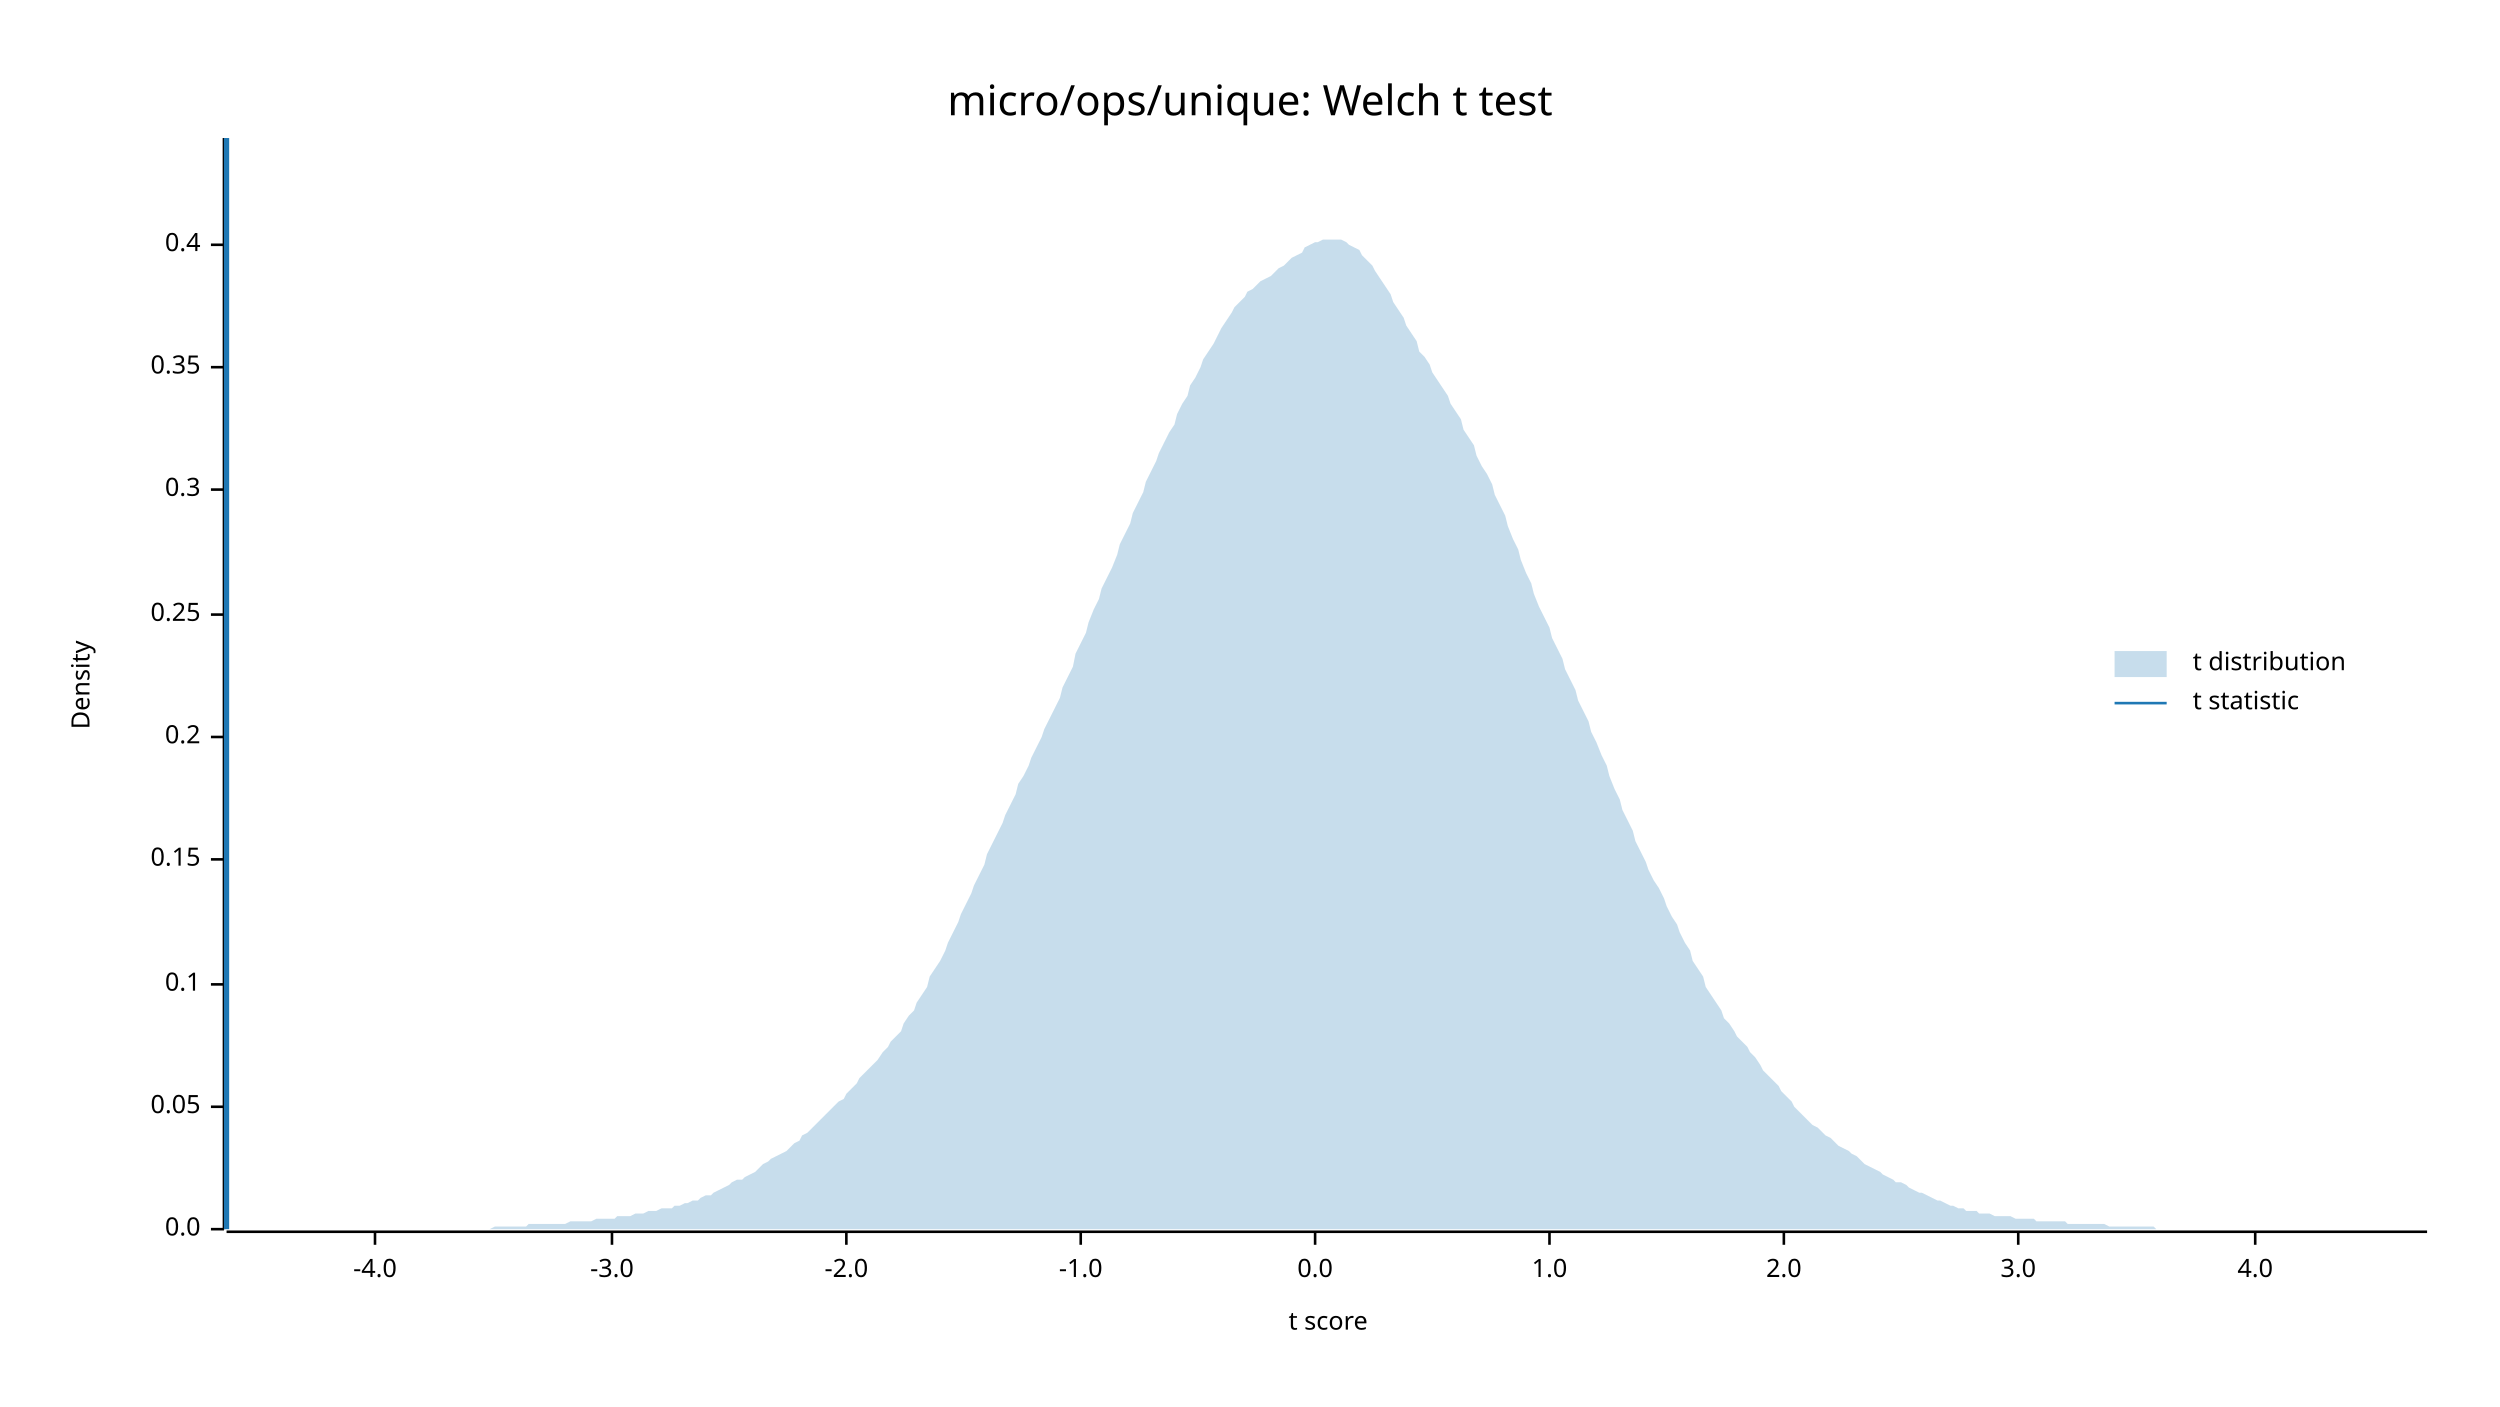
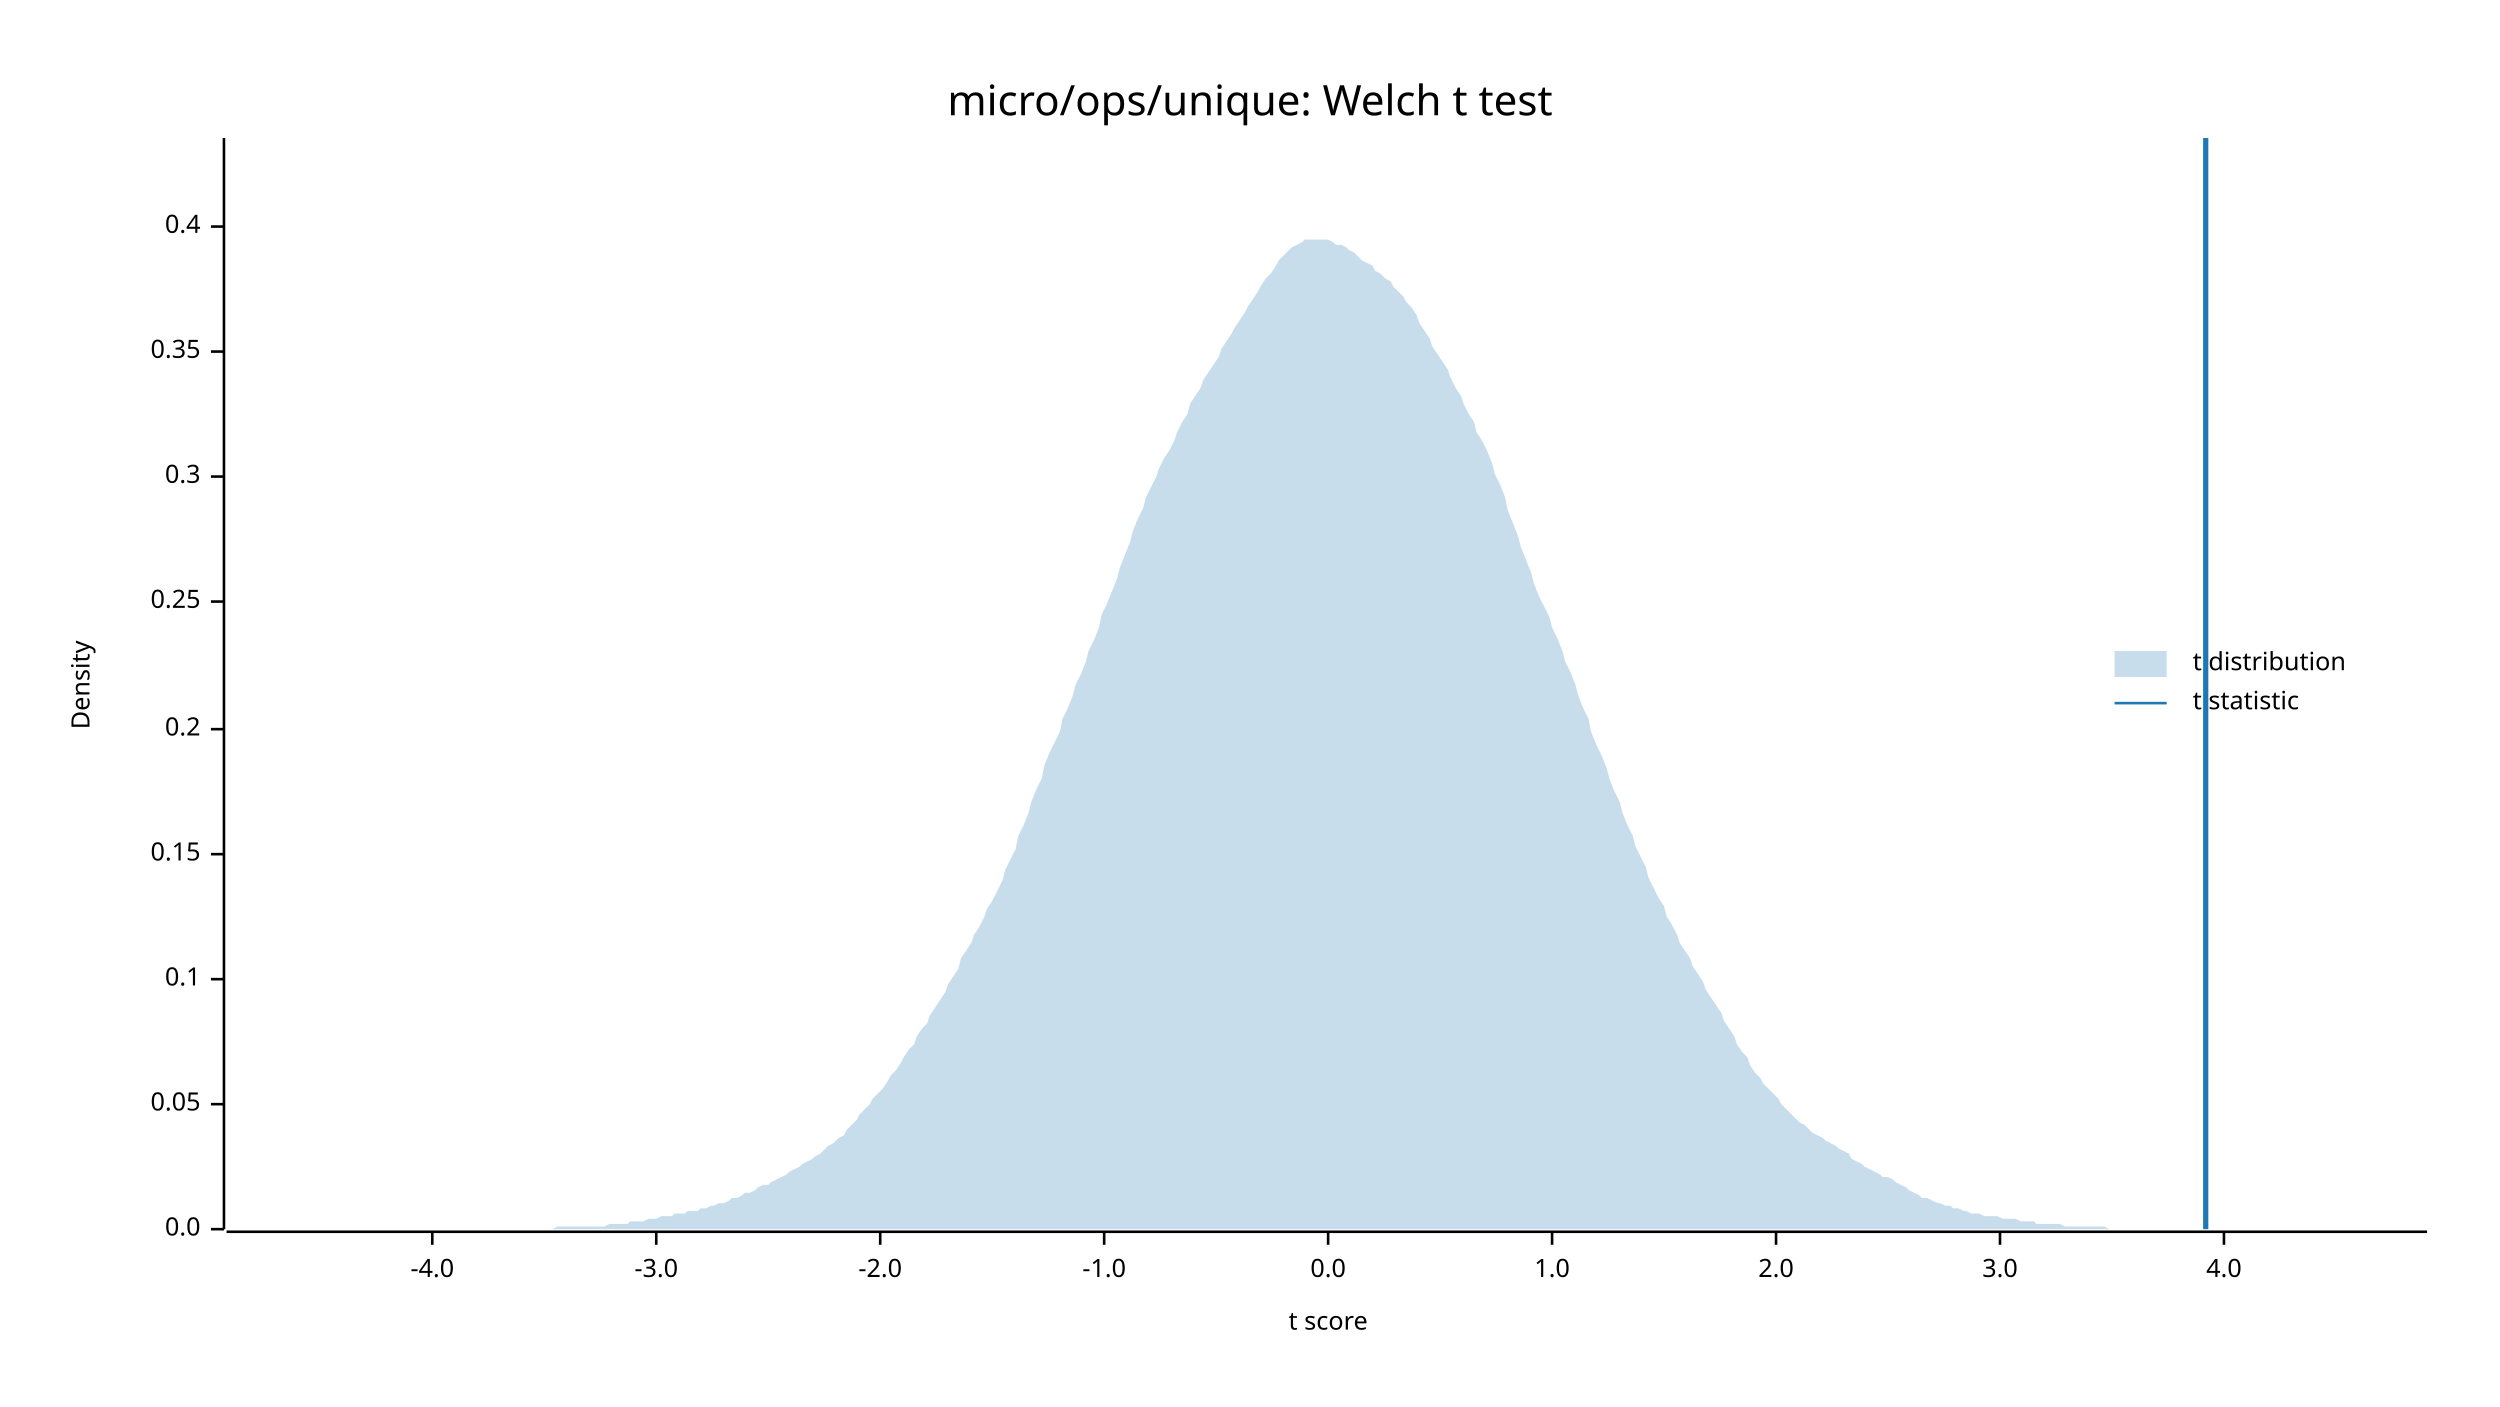
<svg xmlns="http://www.w3.org/2000/svg" width="960" height="540" viewBox="0 0 960 540">
  <text x="480" y="32" dy="0.76em" text-anchor="middle" font-family="sans-serif" font-size="16.129" opacity="1" fill="#000000">
micro/ops/unique: Welch t test
</text>
  <text x="27" y="263" dy="0.76em" text-anchor="middle" font-family="sans-serif" font-size="9.677" opacity="1" fill="#000000" transform="rotate(270, 27, 263)">
Density
</text>
  <text x="510" y="513" dy="-0.5ex" text-anchor="middle" font-family="sans-serif" font-size="9.677" opacity="1" fill="#000000">
t score
</text>
  <polyline fill="none" opacity="1" stroke="#000000" stroke-width="1" points="86,53 86,472 " />
  <text x="77" y="472" dy="0.5ex" text-anchor="end" font-family="sans-serif" font-size="9.677" opacity="1" fill="#000000">
0.0
</text>
  <polyline fill="none" opacity="1" stroke="#000000" stroke-width="1" points="81,472 86,472 " />
-   <text x="77" y="425" dy="0.5ex" text-anchor="end" font-family="sans-serif" font-size="9.677" opacity="1" fill="#000000">
+   <text x="77" y="424" dy="0.5ex" text-anchor="end" font-family="sans-serif" font-size="9.677" opacity="1" fill="#000000">
0.05
</text>
-   <polyline fill="none" opacity="1" stroke="#000000" stroke-width="1" points="81,425 86,425 " />
-   <text x="77" y="378" dy="0.5ex" text-anchor="end" font-family="sans-serif" font-size="9.677" opacity="1" fill="#000000">
+   <polyline fill="none" opacity="1" stroke="#000000" stroke-width="1" points="81,424 86,424 " />
+   <text x="77" y="376" dy="0.5ex" text-anchor="end" font-family="sans-serif" font-size="9.677" opacity="1" fill="#000000">
0.1
</text>
-   <polyline fill="none" opacity="1" stroke="#000000" stroke-width="1" points="81,378 86,378 " />
-   <text x="77" y="330" dy="0.5ex" text-anchor="end" font-family="sans-serif" font-size="9.677" opacity="1" fill="#000000">
+   <polyline fill="none" opacity="1" stroke="#000000" stroke-width="1" points="81,376 86,376 " />
+   <text x="77" y="328" dy="0.5ex" text-anchor="end" font-family="sans-serif" font-size="9.677" opacity="1" fill="#000000">
0.15
</text>
-   <polyline fill="none" opacity="1" stroke="#000000" stroke-width="1" points="81,330 86,330 " />
-   <text x="77" y="283" dy="0.5ex" text-anchor="end" font-family="sans-serif" font-size="9.677" opacity="1" fill="#000000">
+   <polyline fill="none" opacity="1" stroke="#000000" stroke-width="1" points="81,328 86,328 " />
+   <text x="77" y="280" dy="0.5ex" text-anchor="end" font-family="sans-serif" font-size="9.677" opacity="1" fill="#000000">
0.2
</text>
-   <polyline fill="none" opacity="1" stroke="#000000" stroke-width="1" points="81,283 86,283 " />
-   <text x="77" y="236" dy="0.5ex" text-anchor="end" font-family="sans-serif" font-size="9.677" opacity="1" fill="#000000">
+   <polyline fill="none" opacity="1" stroke="#000000" stroke-width="1" points="81,280 86,280 " />
+   <text x="77" y="231" dy="0.5ex" text-anchor="end" font-family="sans-serif" font-size="9.677" opacity="1" fill="#000000">
0.25
</text>
-   <polyline fill="none" opacity="1" stroke="#000000" stroke-width="1" points="81,236 86,236 " />
-   <text x="77" y="188" dy="0.5ex" text-anchor="end" font-family="sans-serif" font-size="9.677" opacity="1" fill="#000000">
+   <polyline fill="none" opacity="1" stroke="#000000" stroke-width="1" points="81,231 86,231 " />
+   <text x="77" y="183" dy="0.5ex" text-anchor="end" font-family="sans-serif" font-size="9.677" opacity="1" fill="#000000">
0.3
</text>
-   <polyline fill="none" opacity="1" stroke="#000000" stroke-width="1" points="81,188 86,188 " />
-   <text x="77" y="141" dy="0.5ex" text-anchor="end" font-family="sans-serif" font-size="9.677" opacity="1" fill="#000000">
+   <polyline fill="none" opacity="1" stroke="#000000" stroke-width="1" points="81,183 86,183 " />
+   <text x="77" y="135" dy="0.5ex" text-anchor="end" font-family="sans-serif" font-size="9.677" opacity="1" fill="#000000">
0.35
</text>
-   <polyline fill="none" opacity="1" stroke="#000000" stroke-width="1" points="81,141 86,141 " />
-   <text x="77" y="94" dy="0.5ex" text-anchor="end" font-family="sans-serif" font-size="9.677" opacity="1" fill="#000000">
+   <polyline fill="none" opacity="1" stroke="#000000" stroke-width="1" points="81,135 86,135 " />
+   <text x="77" y="87" dy="0.5ex" text-anchor="end" font-family="sans-serif" font-size="9.677" opacity="1" fill="#000000">
0.4
</text>
-   <polyline fill="none" opacity="1" stroke="#000000" stroke-width="1" points="81,94 86,94 " />
+   <polyline fill="none" opacity="1" stroke="#000000" stroke-width="1" points="81,87 86,87 " />
  <polyline fill="none" opacity="1" stroke="#000000" stroke-width="1" points="87,473 932,473 " />
-   <text x="144" y="483" dy="0.76em" text-anchor="middle" font-family="sans-serif" font-size="9.677" opacity="1" fill="#000000">
+   <text x="166" y="483" dy="0.76em" text-anchor="middle" font-family="sans-serif" font-size="9.677" opacity="1" fill="#000000">
-4.0
</text>
-   <polyline fill="none" opacity="1" stroke="#000000" stroke-width="1" points="144,473 144,478 " />
-   <text x="235" y="483" dy="0.76em" text-anchor="middle" font-family="sans-serif" font-size="9.677" opacity="1" fill="#000000">
+   <polyline fill="none" opacity="1" stroke="#000000" stroke-width="1" points="166,473 166,478 " />
+   <text x="252" y="483" dy="0.76em" text-anchor="middle" font-family="sans-serif" font-size="9.677" opacity="1" fill="#000000">
-3.0
</text>
-   <polyline fill="none" opacity="1" stroke="#000000" stroke-width="1" points="235,473 235,478 " />
-   <text x="325" y="483" dy="0.76em" text-anchor="middle" font-family="sans-serif" font-size="9.677" opacity="1" fill="#000000">
+   <polyline fill="none" opacity="1" stroke="#000000" stroke-width="1" points="252,473 252,478 " />
+   <text x="338" y="483" dy="0.76em" text-anchor="middle" font-family="sans-serif" font-size="9.677" opacity="1" fill="#000000">
-2.0
</text>
-   <polyline fill="none" opacity="1" stroke="#000000" stroke-width="1" points="325,473 325,478 " />
-   <text x="415" y="483" dy="0.76em" text-anchor="middle" font-family="sans-serif" font-size="9.677" opacity="1" fill="#000000">
+   <polyline fill="none" opacity="1" stroke="#000000" stroke-width="1" points="338,473 338,478 " />
+   <text x="424" y="483" dy="0.76em" text-anchor="middle" font-family="sans-serif" font-size="9.677" opacity="1" fill="#000000">
-1.0
</text>
-   <polyline fill="none" opacity="1" stroke="#000000" stroke-width="1" points="415,473 415,478 " />
-   <text x="505" y="483" dy="0.76em" text-anchor="middle" font-family="sans-serif" font-size="9.677" opacity="1" fill="#000000">
+   <polyline fill="none" opacity="1" stroke="#000000" stroke-width="1" points="424,473 424,478 " />
+   <text x="510" y="483" dy="0.76em" text-anchor="middle" font-family="sans-serif" font-size="9.677" opacity="1" fill="#000000">
0.0
</text>
-   <polyline fill="none" opacity="1" stroke="#000000" stroke-width="1" points="505,473 505,478 " />
-   <text x="595" y="483" dy="0.76em" text-anchor="middle" font-family="sans-serif" font-size="9.677" opacity="1" fill="#000000">
+   <polyline fill="none" opacity="1" stroke="#000000" stroke-width="1" points="510,473 510,478 " />
+   <text x="596" y="483" dy="0.76em" text-anchor="middle" font-family="sans-serif" font-size="9.677" opacity="1" fill="#000000">
1.0
</text>
-   <polyline fill="none" opacity="1" stroke="#000000" stroke-width="1" points="595,473 595,478 " />
-   <text x="685" y="483" dy="0.76em" text-anchor="middle" font-family="sans-serif" font-size="9.677" opacity="1" fill="#000000">
+   <polyline fill="none" opacity="1" stroke="#000000" stroke-width="1" points="596,473 596,478 " />
+   <text x="682" y="483" dy="0.76em" text-anchor="middle" font-family="sans-serif" font-size="9.677" opacity="1" fill="#000000">
2.0
</text>
-   <polyline fill="none" opacity="1" stroke="#000000" stroke-width="1" points="685,473 685,478 " />
-   <text x="775" y="483" dy="0.76em" text-anchor="middle" font-family="sans-serif" font-size="9.677" opacity="1" fill="#000000">
+   <polyline fill="none" opacity="1" stroke="#000000" stroke-width="1" points="682,473 682,478 " />
+   <text x="768" y="483" dy="0.76em" text-anchor="middle" font-family="sans-serif" font-size="9.677" opacity="1" fill="#000000">
3.0
</text>
-   <polyline fill="none" opacity="1" stroke="#000000" stroke-width="1" points="775,473 775,478 " />
-   <text x="866" y="483" dy="0.76em" text-anchor="middle" font-family="sans-serif" font-size="9.677" opacity="1" fill="#000000">
+   <polyline fill="none" opacity="1" stroke="#000000" stroke-width="1" points="768,473 768,478 " />
+   <text x="854" y="483" dy="0.76em" text-anchor="middle" font-family="sans-serif" font-size="9.677" opacity="1" fill="#000000">
4.0
</text>
-   <polyline fill="none" opacity="1" stroke="#000000" stroke-width="1" points="866,473 866,478 " />
-   <polygon opacity="0.25" fill="#1F78B4" points="87,472 88,472 90,472 92,472 93,472 95,472 97,472 98,472 100,472 102,472 103,472 105,472 107,472 109,472 110,472 112,472 114,472 115,472 117,472 119,472 120,472 122,472 124,472 125,472 127,472 129,472 131,472 132,472 134,472 136,472 137,472 139,472 141,472 142,472 144,472 146,472 147,472 149,472 151,472 153,472 154,472 156,472 158,472 159,472 161,472 163,472 164,472 166,472 168,472 169,472 171,472 173,472 175,472 176,472 178,472 180,472 181,472 183,472 185,472 186,472 188,472 190,471 191,471 193,471 195,471 197,471 198,471 200,471 202,471 203,470 205,470 207,470 208,470 210,470 212,470 214,470 215,470 217,470 219,469 220,469 222,469 224,469 225,469 227,469 229,468 230,468 232,468 234,468 236,468 237,467 239,467 241,467 242,467 244,466 246,466 247,466 249,465 251,465 252,465 254,464 256,464 258,464 259,463 261,463 263,462 264,462 266,461 268,461 269,460 271,459 273,459 274,458 276,457 278,456 280,455 281,454 283,453 285,453 286,452 288,451 290,450 291,449 293,447 295,446 296,445 298,444 300,443 302,442 303,441 305,439 307,438 308,436 310,435 312,433 313,432 315,430 317,428 318,427 320,425 322,423 324,422 325,420 327,418 329,416 330,414 332,412 334,410 335,409 337,407 339,404 341,402 342,400 344,398 346,396 347,393 349,390 351,388 352,385 354,382 356,379 357,375 359,372 361,369 363,365 364,362 366,358 368,354 369,351 371,347 373,343 374,340 376,336 378,332 379,328 381,324 383,320 385,316 386,313 388,309 390,305 391,301 393,298 395,294 396,291 398,287 400,283 401,280 403,276 405,272 407,268 408,264 410,260 412,256 413,251 415,247 417,243 418,239 420,234 422,230 423,226 425,222 427,218 429,213 430,209 432,205 434,201 435,197 437,193 439,189 440,185 442,181 444,177 445,174 447,170 449,166 451,163 452,159 454,155 456,152 457,148 459,145 461,141 462,138 464,135 466,132 468,128 469,126 471,123 473,120 474,118 476,116 478,114 479,112 481,111 483,109 484,108 486,107 488,106 490,104 491,103 493,102 495,100 496,99 498,98 500,97 501,95 503,94 505,93 506,93 508,92 510,92 512,92 513,92 515,92 517,93 518,94 520,95 522,96 523,98 525,100 527,102 528,104 530,107 532,110 534,113 535,116 537,119 539,122 540,125 542,128 544,131 545,135 547,137 549,140 550,143 552,146 554,149 556,152 557,155 559,158 561,161 562,165 564,168 566,171 567,175 569,179 571,182 573,186 574,190 576,194 578,198 579,202 581,207 583,211 584,215 586,220 588,224 589,228 591,233 593,237 595,241 596,245 598,249 600,253 601,257 603,261 605,265 606,269 608,273 610,277 611,281 613,285 615,290 617,294 618,298 620,303 622,307 623,311 625,315 627,319 628,323 630,327 632,331 633,334 635,338 637,341 639,345 640,348 642,352 644,355 645,358 647,362 649,365 650,369 652,372 654,375 655,379 657,382 659,385 661,388 662,391 664,393 666,396 667,398 669,400 671,402 672,404 674,406 676,409 677,411 679,413 681,415 683,417 684,419 686,421 688,423 689,425 691,427 693,429 694,430 696,432 698,433 700,435 701,436 703,437 705,439 706,440 708,441 710,442 711,443 713,444 715,446 716,447 718,448 720,449 722,450 723,451 725,452 727,453 728,454 730,454 732,455 733,456 735,457 737,458 738,458 740,459 742,460 744,461 745,461 747,462 749,463 750,463 752,464 754,464 755,465 757,465 759,465 760,466 762,466 764,466 766,467 767,467 769,467 771,467 772,467 774,468 776,468 777,468 779,468 781,468 782,469 784,469 786,469 788,469 789,469 791,469 793,469 794,470 796,470 798,470 799,470 801,470 803,470 804,470 806,470 808,470 810,471 811,471 813,471 815,471 816,471 818,471 820,471 821,471 823,471 825,471 827,471 828,472 830,472 832,472 833,472 835,472 837,472 838,472 840,472 842,472 843,472 845,472 847,472 849,472 850,472 852,472 854,472 855,472 857,472 859,472 860,472 862,472 864,472 865,472 867,472 869,472 871,472 872,472 874,472 876,472 877,472 879,472 881,472 882,472 884,472 886,472 887,472 889,472 891,472 893,472 894,472 896,472 898,472 899,472 901,472 903,472 904,472 906,472 908,472 909,472 911,472 913,472 915,472 916,472 918,472 920,472 921,472 923,472 925,472 926,472 928,472 930,472 932,472 932,472 87,472 " />
-   <polyline fill="none" opacity="1" stroke="#1F78B4" stroke-width="2" points="87,472 87,53 " />
+   <polyline fill="none" opacity="1" stroke="#000000" stroke-width="1" points="854,473 854,478 " />
+   <polygon opacity="0.25" fill="#1F78B4" points="87,472 88,472 90,472 92,472 93,472 95,472 97,472 98,472 100,472 102,472 103,472 105,472 107,472 109,472 110,472 112,472 114,472 115,472 117,472 119,472 120,472 122,472 124,472 125,472 127,472 129,472 131,472 132,472 134,472 136,472 137,472 139,472 141,472 142,472 144,472 146,472 147,472 149,472 151,472 153,472 154,472 156,472 158,472 159,472 161,472 163,472 164,472 166,472 168,472 169,472 171,472 173,472 175,472 176,472 178,472 180,472 181,472 183,472 185,472 186,472 188,472 190,472 191,472 193,472 195,472 197,472 198,472 200,472 202,472 203,472 205,472 207,472 208,472 210,472 212,472 214,471 215,471 217,471 219,471 220,471 222,471 224,471 225,471 227,471 229,471 230,471 232,471 234,470 236,470 237,470 239,470 241,470 242,469 244,469 246,469 247,469 249,468 251,468 252,468 254,467 256,467 258,467 259,466 261,466 263,466 264,465 266,465 268,465 269,464 271,464 273,463 274,463 276,462 278,462 280,461 281,460 283,460 285,459 286,458 288,458 290,457 291,456 293,455 295,455 296,454 298,453 300,452 302,451 303,450 305,449 307,448 308,447 310,446 312,445 313,444 315,443 317,441 318,440 320,439 322,437 324,436 325,434 327,432 329,430 330,428 332,426 334,424 335,422 337,420 339,418 341,415 342,413 344,411 346,408 347,406 349,403 351,401 352,398 354,395 356,393 357,390 359,387 361,384 363,381 364,378 366,375 368,372 369,368 371,365 373,362 374,359 376,356 378,352 379,349 381,346 383,342 385,338 386,334 388,330 390,326 391,321 393,317 395,312 396,308 398,303 400,299 401,294 403,289 405,285 407,281 408,276 410,272 412,267 413,263 415,259 417,254 418,250 420,246 422,241 423,236 425,232 427,227 429,222 430,218 432,213 434,208 435,204 437,199 439,195 440,191 442,187 444,183 445,180 447,176 449,173 451,169 452,166 454,162 456,159 457,155 459,152 461,149 462,146 464,143 466,140 468,137 469,134 471,131 473,128 474,126 476,123 478,120 479,118 481,115 483,112 484,110 486,107 488,105 490,102 491,100 493,98 495,96 496,95 498,94 500,93 501,92 503,92 505,92 506,92 508,92 510,92 512,93 513,94 515,94 517,95 518,96 520,97 522,99 523,100 525,101 527,102 528,104 530,105 532,107 534,108 535,110 537,112 539,114 540,116 542,118 544,121 545,124 547,127 549,130 550,133 552,136 554,139 556,142 557,145 559,149 561,152 562,155 564,159 566,162 567,166 569,169 571,173 573,178 574,182 576,186 578,191 579,196 581,201 583,206 584,210 586,215 588,220 589,224 591,229 593,233 595,237 596,241 598,245 600,250 601,254 603,258 605,263 606,267 608,272 610,276 611,281 613,286 615,290 617,295 618,299 620,304 622,308 623,312 625,317 627,321 628,325 630,329 632,333 633,337 635,341 637,345 639,348 640,352 642,355 644,359 645,362 647,365 649,368 650,371 652,374 654,377 655,380 657,383 659,386 661,389 662,392 664,395 666,398 667,401 669,404 671,406 672,409 674,412 676,414 677,416 679,418 681,420 683,422 684,424 686,426 688,428 689,429 691,431 693,432 694,433 696,435 698,436 700,437 701,438 703,439 705,440 706,441 708,442 710,443 711,445 713,446 715,447 716,448 718,449 720,450 722,451 723,452 725,452 727,453 728,454 730,455 732,456 733,457 735,458 737,459 738,460 740,460 742,461 744,462 745,462 747,463 749,463 750,464 752,464 754,465 755,465 757,466 759,466 760,466 762,467 764,467 766,467 767,467 769,468 771,468 772,468 774,468 776,469 777,469 779,469 781,469 782,470 784,470 786,470 788,470 789,470 791,470 793,471 794,471 796,471 798,471 799,471 801,471 803,471 804,471 806,471 808,471 810,472 811,472 813,472 815,472 816,472 818,472 820,472 821,472 823,472 825,472 827,472 828,472 830,472 832,472 833,472 835,472 837,472 838,472 840,472 842,472 843,472 845,472 847,472 849,472 850,472 852,472 854,472 855,472 857,472 859,472 860,472 862,472 864,472 865,472 867,472 869,472 871,472 872,472 874,472 876,472 877,472 879,472 881,472 882,472 884,472 886,472 887,472 889,472 891,472 893,472 894,472 896,472 898,472 899,472 901,472 903,472 904,472 906,472 908,472 909,472 911,472 913,472 915,472 916,472 918,472 920,472 921,472 923,472 925,472 926,472 928,472 930,472 932,472 932,472 87,472 " />
+   <polyline fill="none" opacity="1" stroke="#1F78B4" stroke-width="2" points="847,472 847,53 " />
  <text x="842" y="250" dy="0.76em" text-anchor="start" font-family="sans-serif" font-size="9.677" opacity="1" fill="#000000">
t distribution
</text>
  <text x="842" y="265" dy="0.76em" text-anchor="start" font-family="sans-serif" font-size="9.677" opacity="1" fill="#000000">
t statistic
</text>
  <rect x="812" y="250" width="20" height="10" opacity="0.25" fill="#1F78B4" stroke="none" />
  <polyline fill="none" opacity="1" stroke="#1F78B4" stroke-width="1" points="812,270 832,270 " />
</svg>
